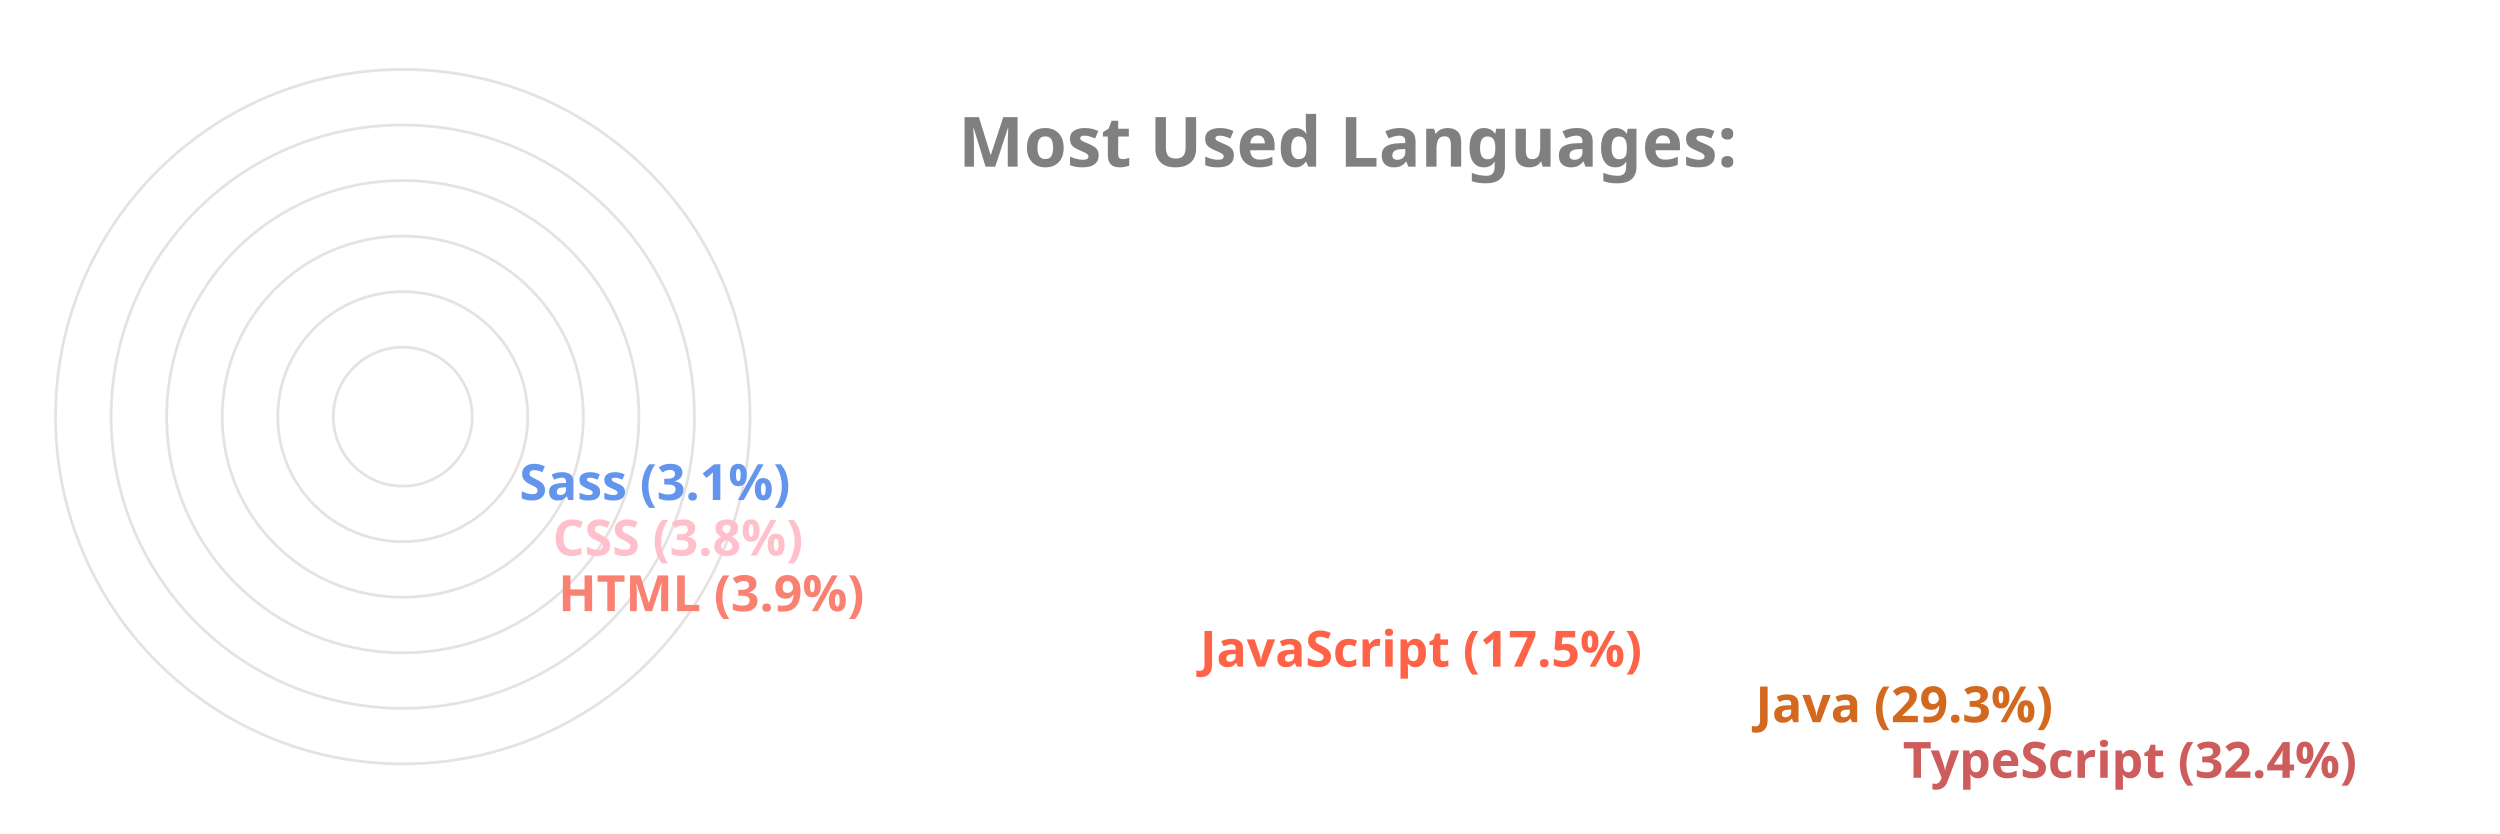
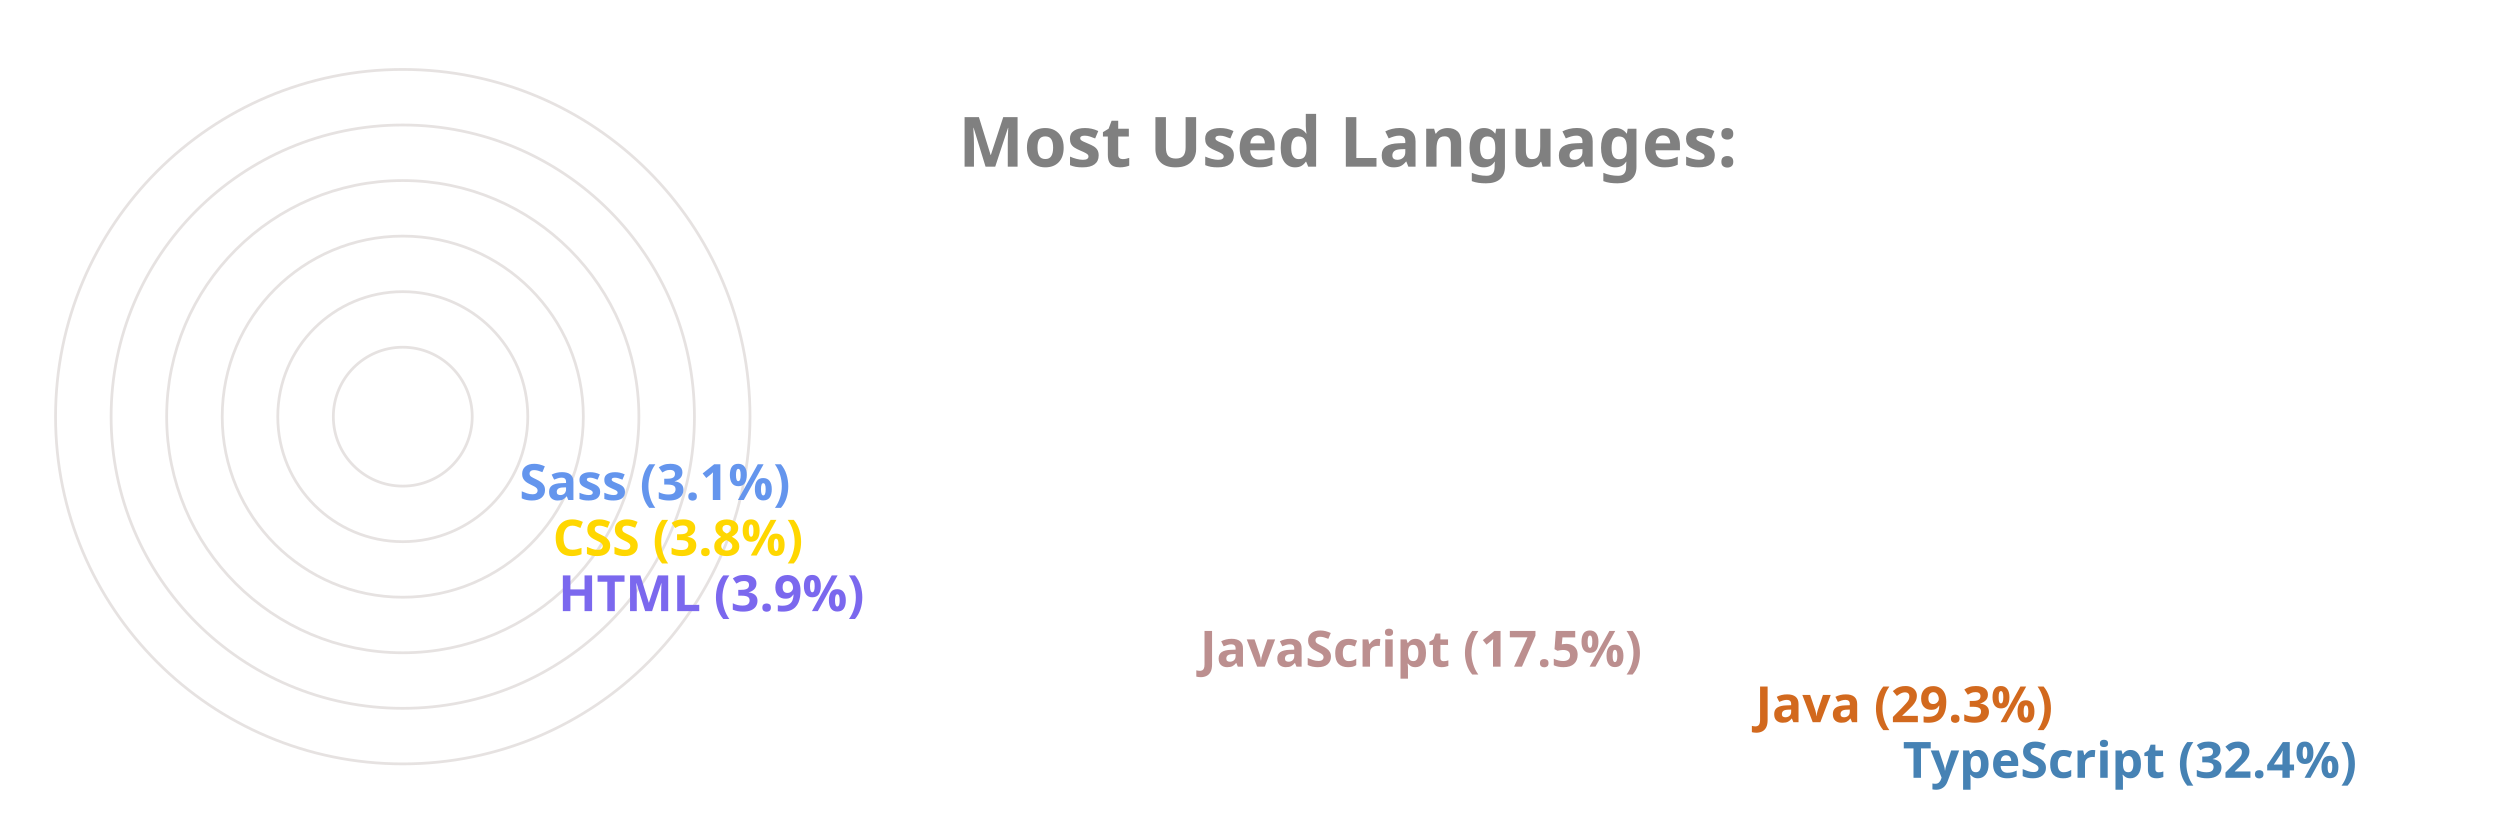
<svg xmlns="http://www.w3.org/2000/svg" viewBox="0 0 650 300" height="200px" width="600px">
  <style>
		.label {
			font: bold 25px sans-serif;
			color: #404040;
			-webkit-text-stroke: 1px white;
	  	}
		.name {
			font: bold 18px sans-serif;
			color: #404040;
	  	}

		.line {
			stroke-dasharray: 1000;
			stroke-dashoffset: 1000;
			animation: dash 3.5s ease-in-out forwards;	
			animation-iteration-count: infinite;
			animation-direction: alternate-reverse;
		}

		.path {
			stroke-dasharray: 1000;
			stroke-dashoffset: 1000;
			animation: dash 3.5s ease-in-out forwards;	
			animation-iteration-count: infinite;
			animation-direction: alternate-reverse;
		}
		  
		@keyframes dash {
			to {
				stroke-dashoffset: 0;
			}
		}

	</style>
  <g stroke="#E6E2E1" fill="none" stroke-width="1">
    <circle cx="20" cy="150" r="125" />
    <circle cx="20" cy="150" r="105" />
    <circle cx="20" cy="150" r="85" />
    <circle cx="20" cy="150" r="65" />
    <circle cx="20" cy="150" r="45" />
    <circle cx="20" cy="150" r="25" />
  </g>
  <g fill="none" stroke-width="20" class="line">
-     <line x2="550" y2="275" x1="20" y1="275" stroke="IndianRed" />
+     <line x2="550" y2="275" x1="20" y1="275" stroke="SteelBlue" />
    <line x2="497" y2="255" x1="20" y1="255" stroke="Chocolate" />
-     <line x2="297" y2="235" x1="20" y1="235" stroke="Tomato" />
-     <line x2="66" y2="215" x1="20" y1="215" stroke="Salmon" />
-     <line x2="64" y2="195" x1="20" y1="195" stroke="Pink" />
+     <line x2="297" y2="235" x1="20" y1="235" stroke="RosyBrown" />
+     <line x2="66" y2="215" x1="20" y1="215" stroke="MediumSlateBlue" />
+     <line x2="64" y2="195" x1="20" y1="195" stroke="Gold" />
    <line x2="52" y2="175" x1="20" y1="175" stroke="CornflowerBlue" />
  </g>
  <g fill="none" stroke-width="20" stroke-linecap="round" class="path">
-     <path d="M 20 275 A 125 125 45 0 1 -86 83" stroke="IndianRed" />
+     <path d="M 20 275 A 125 125 45 0 1 -86 83" stroke="SteelBlue" />
    <path d="M 20 255 A 105 105 45 0 1 -71 99" stroke="Chocolate" />
-     <path d="M 20 235 A 85 85 45 0 1 -60 123" stroke="Tomato" />
-     <path d="M 20 215 A 65 65 45 0 1 -44 145" stroke="Salmon" />
-     <path d="M 20 195 A 45 45 45 0 1 -24 146" stroke="Pink" />
+     <path d="M 20 235 A 85 85 45 0 1 -60 123" stroke="RosyBrown" />
+     <path d="M 20 215 A 65 65 45 0 1 -44 145" stroke="MediumSlateBlue" />
+     <path d="M 20 195 A 45 45 45 0 1 -24 146" stroke="Gold" />
    <path d="M 20 175 A 25 25 45 0 1 -4 148" stroke="CornflowerBlue" />
  </g>
  <g class="name">
-     <text x="560" y="280" fill="IndianRed">TypeScript (32.4%)</text>
+     <text x="560" y="280" fill="SteelBlue">TypeScript (32.4%)</text>
    <text x="507" y="260" fill="Chocolate">Java (29.3%)</text>
-     <text x="307" y="240" fill="Tomato">JavaScript (17.5%)</text>
-     <text x="76" y="220" fill="Salmon">HTML (3.9%)</text>
-     <text x="74" y="200" fill="Pink">CSS (3.8%)</text>
+     <text x="307" y="240" fill="RosyBrown">JavaScript (17.5%)</text>
+     <text x="76" y="220" fill="MediumSlateBlue">HTML (3.9%)</text>
+     <text x="74" y="200" fill="Gold">CSS (3.8%)</text>
    <text x="62" y="180" fill="CornflowerBlue">Sass (3.1%)</text>
  </g>
  <g class="label">
    <text x="220" y="60" fill="grey">Most Used Languages:</text>
  </g>
</svg>
